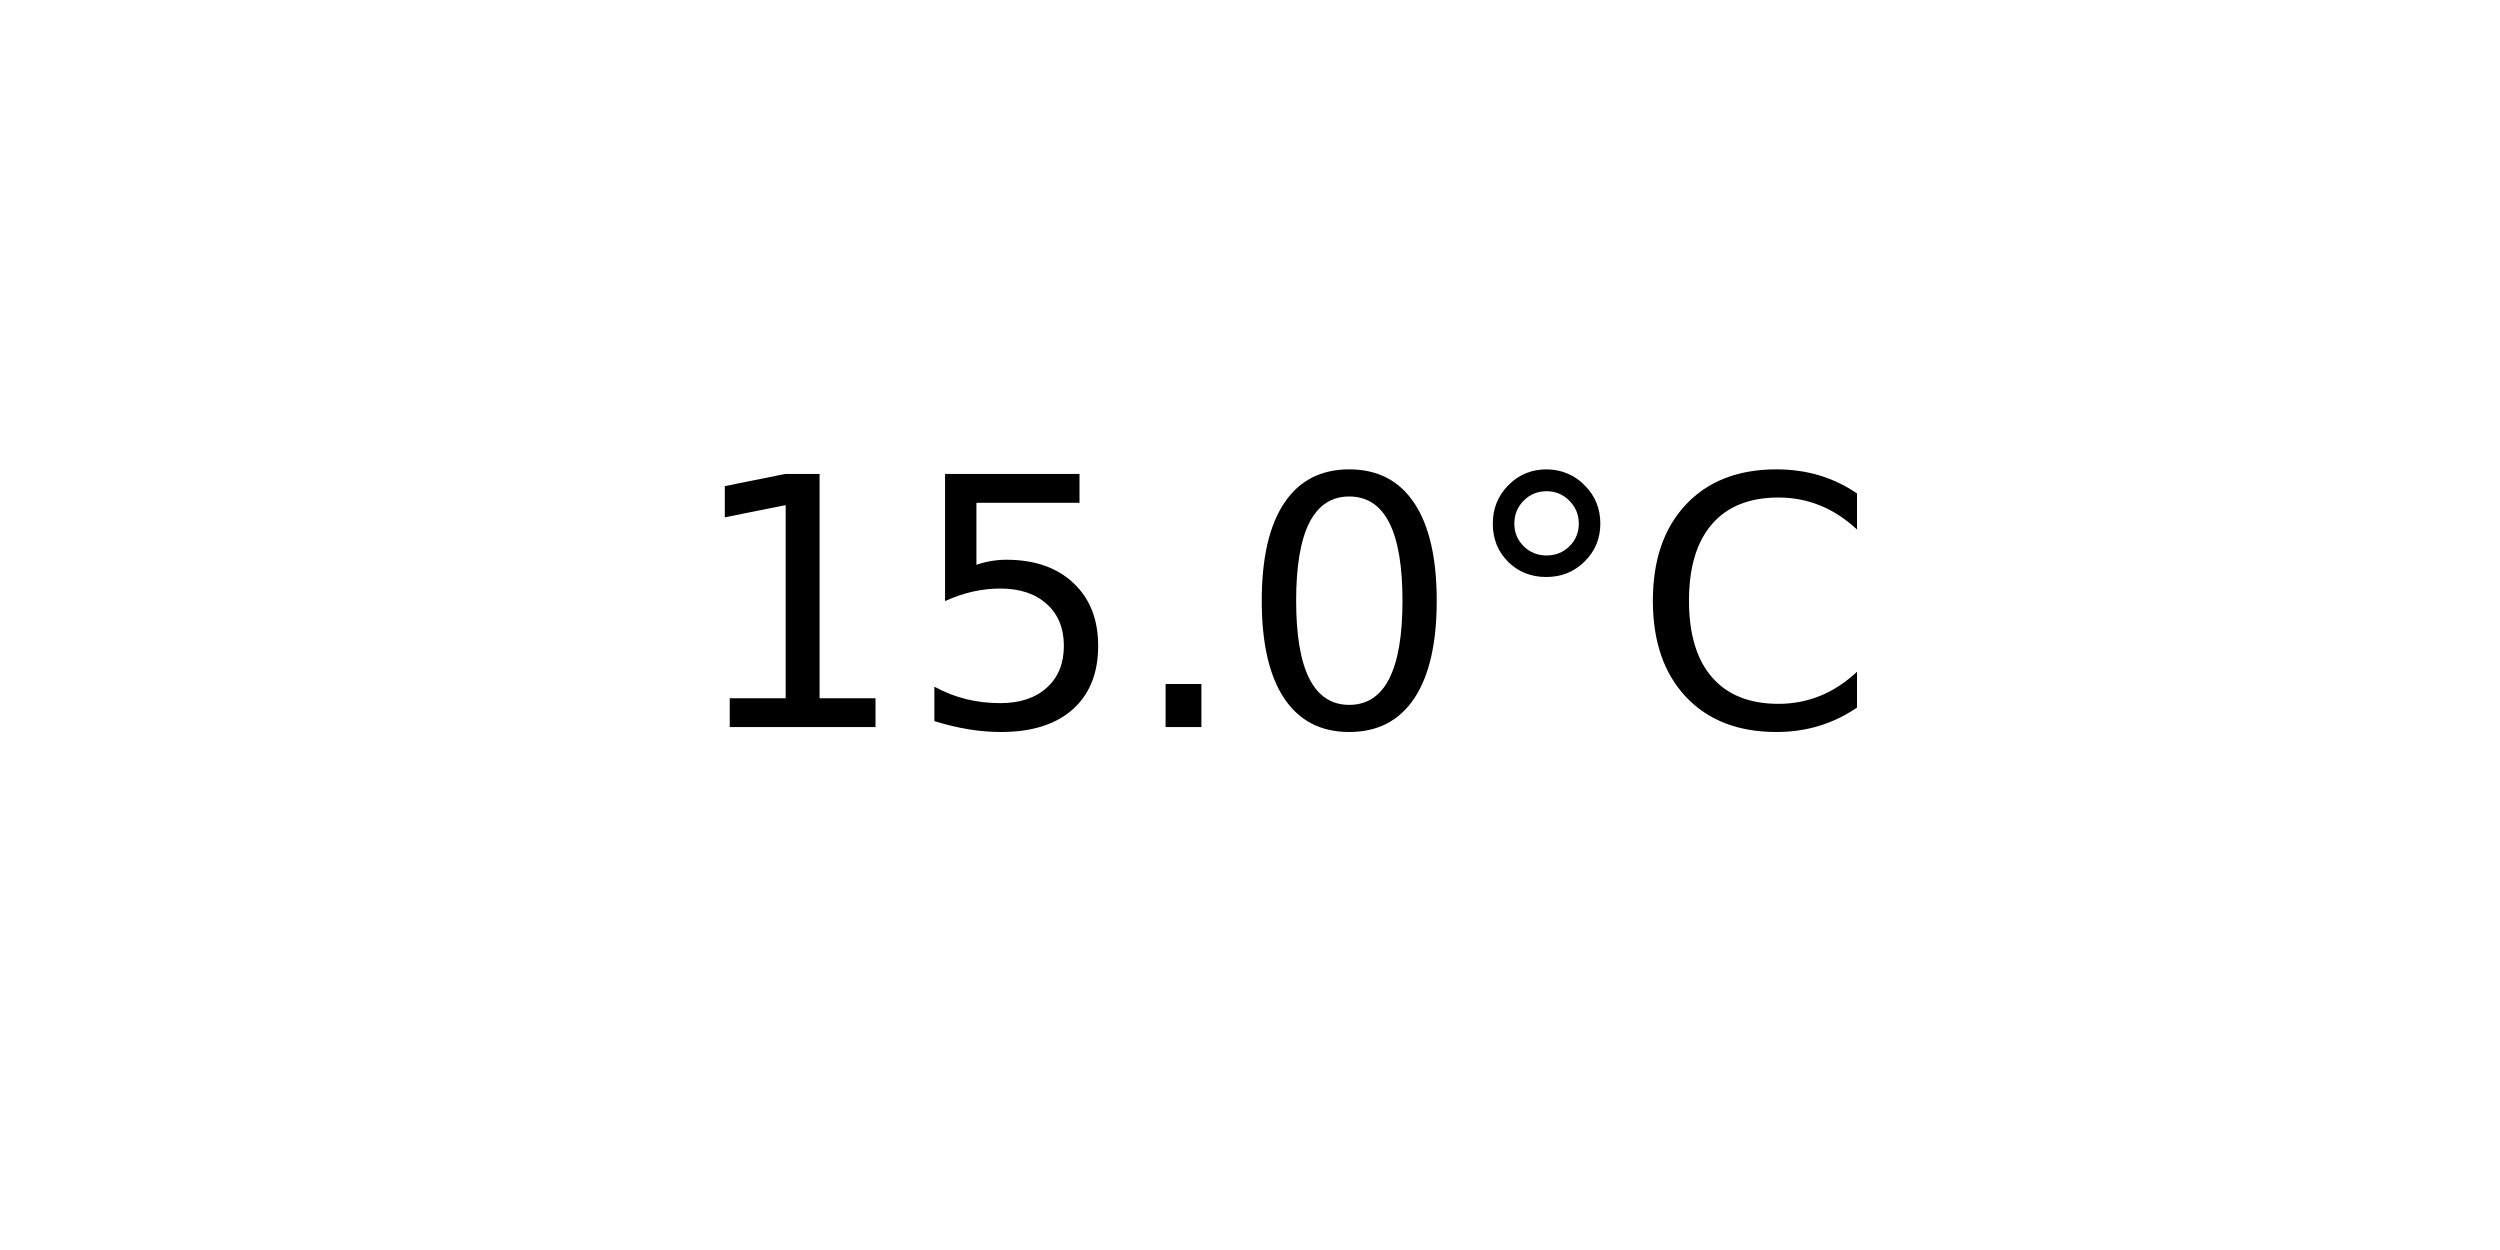
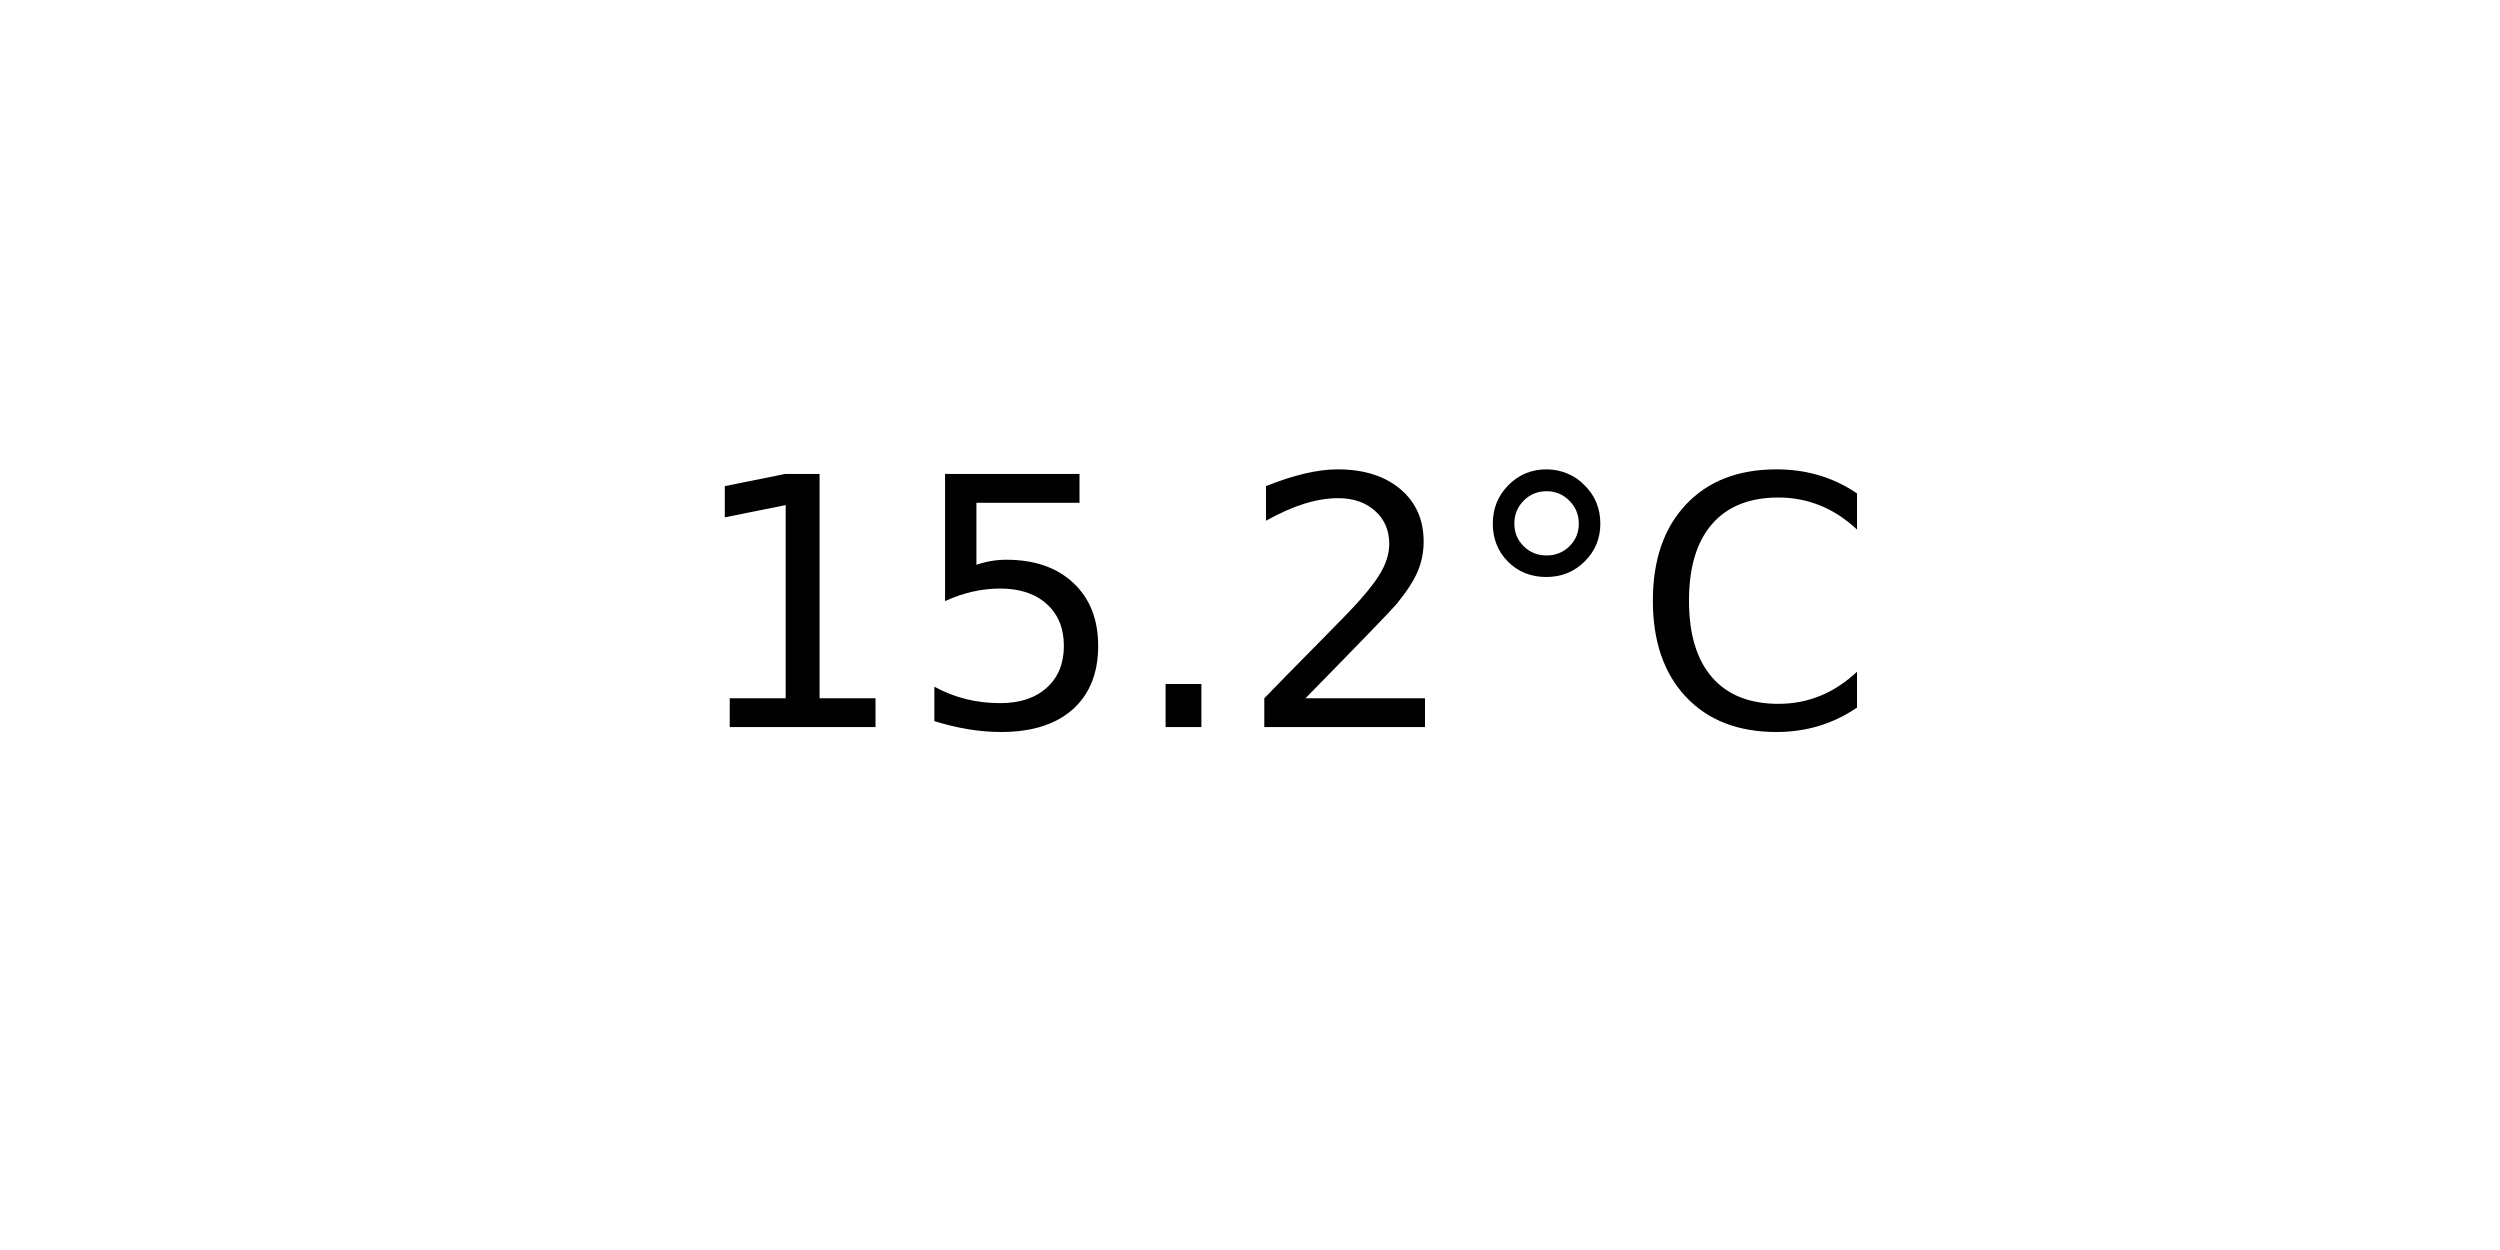
<svg xmlns="http://www.w3.org/2000/svg" xmlns:xlink="http://www.w3.org/1999/xlink" width="72pt" height="36pt" viewBox="0 0 72 36" version="1.1">
  <defs>
    <style type="text/css">*{stroke-linejoin: round; stroke-linecap: butt}</style>
  </defs>
  <g id="figure_1">
    <g id="axes_1">
      <g id="text_1">
        <g transform="translate(19.77578 20.93937) scale(0.1 -0.1)">
          <defs>
            <path id="DejaVuSans-31" d="M 794 531  L 1825 531  L 1825 4091  L 703 3866  L 703 4441  L 1819 4666  L 2450 4666  L 2450 531  L 3481 531  L 3481 0  L 794 0  L 794 531  z " transform="scale(0.015625)" />
            <path id="DejaVuSans-35" d="M 691 4666  L 3169 4666  L 3169 4134  L 1269 4134  L 1269 2991  Q 1406 3038 1543 3061  Q 1681 3084 1819 3084  Q 2600 3084 3056 2656  Q 3513 2228 3513 1497  Q 3513 744 3044 326  Q 2575 -91 1722 -91  Q 1428 -91 1123 -41  Q 819 9 494 109  L 494 744  Q 775 591 1075 516  Q 1375 441 1709 441  Q 2250 441 2565 725  Q 2881 1009 2881 1497  Q 2881 1984 2565 2268  Q 2250 2553 1709 2553  Q 1456 2553 1204 2497  Q 953 2441 691 2322  L 691 4666  z " transform="scale(0.015625)" />
            <path id="DejaVuSans-2e" d="M 684 794  L 1344 794  L 1344 0  L 684 0  L 684 794  z " transform="scale(0.015625)" />
-             <path id="DejaVuSans-30" d="M 2034 4250  Q 1547 4250 1301 3770  Q 1056 3291 1056 2328  Q 1056 1369 1301 889  Q 1547 409 2034 409  Q 2525 409 2770 889  Q 3016 1369 3016 2328  Q 3016 3291 2770 3770  Q 2525 4250 2034 4250  z M 2034 4750  Q 2819 4750 3233 4129  Q 3647 3509 3647 2328  Q 3647 1150 3233 529  Q 2819 -91 2034 -91  Q 1250 -91 836 529  Q 422 1150 422 2328  Q 422 3509 836 4129  Q 1250 4750 2034 4750  z " transform="scale(0.015625)" />
+             <path id="DejaVuSans-32" d="M 1228 531  L 3431 531  L 3431 0  L 469 0  L 469 531  Q 828 903 1448 1529  Q 2069 2156 2228 2338  Q 2531 2678 2651 2914  Q 2772 3150 2772 3378  Q 2772 3750 2511 3984  Q 2250 4219 1831 4219  Q 1534 4219 1204 4116  Q 875 4013 500 3803  L 500 4441  Q 881 4594 1212 4672  Q 1544 4750 1819 4750  Q 2544 4750 2975 4387  Q 3406 4025 3406 3419  Q 3406 3131 3298 2873  Q 3191 2616 2906 2266  Q 2828 2175 2409 1742  Q 1991 1309 1228 531  z " transform="scale(0.015625)" />
            <path id="DejaVuSans-b0" d="M 1600 4347  Q 1350 4347 1178 4173  Q 1006 4000 1006 3750  Q 1006 3503 1178 3333  Q 1350 3163 1600 3163  Q 1850 3163 2022 3333  Q 2194 3503 2194 3750  Q 2194 3997 2020 4172  Q 1847 4347 1600 4347  z M 1600 4750  Q 1800 4750 1984 4673  Q 2169 4597 2303 4453  Q 2447 4313 2519 4134  Q 2591 3956 2591 3750  Q 2591 3338 2302 3052  Q 2013 2766 1594 2766  Q 1172 2766 890 3047  Q 609 3328 609 3750  Q 609 4169 896 4459  Q 1184 4750 1600 4750  z " transform="scale(0.015625)" />
            <path id="DejaVuSans-43" d="M 4122 4306  L 4122 3641  Q 3803 3938 3442 4084  Q 3081 4231 2675 4231  Q 1875 4231 1450 3742  Q 1025 3253 1025 2328  Q 1025 1406 1450 917  Q 1875 428 2675 428  Q 3081 428 3442 575  Q 3803 722 4122 1019  L 4122 359  Q 3791 134 3420 21  Q 3050 -91 2638 -91  Q 1578 -91 968 557  Q 359 1206 359 2328  Q 359 3453 968 4101  Q 1578 4750 2638 4750  Q 3056 4750 3426 4639  Q 3797 4528 4122 4306  z " transform="scale(0.015625)" />
          </defs>
          <use xlink:href="#DejaVuSans-31" />
          <use xlink:href="#DejaVuSans-35" x="63.623" />
          <use xlink:href="#DejaVuSans-2e" x="127.246" />
-           <use xlink:href="#DejaVuSans-30" x="159.033" />
+           <use xlink:href="#DejaVuSans-32" x="159.033" />
          <use xlink:href="#DejaVuSans-b0" x="222.656" />
          <use xlink:href="#DejaVuSans-43" x="272.656" />
        </g>
      </g>
    </g>
  </g>
</svg>
